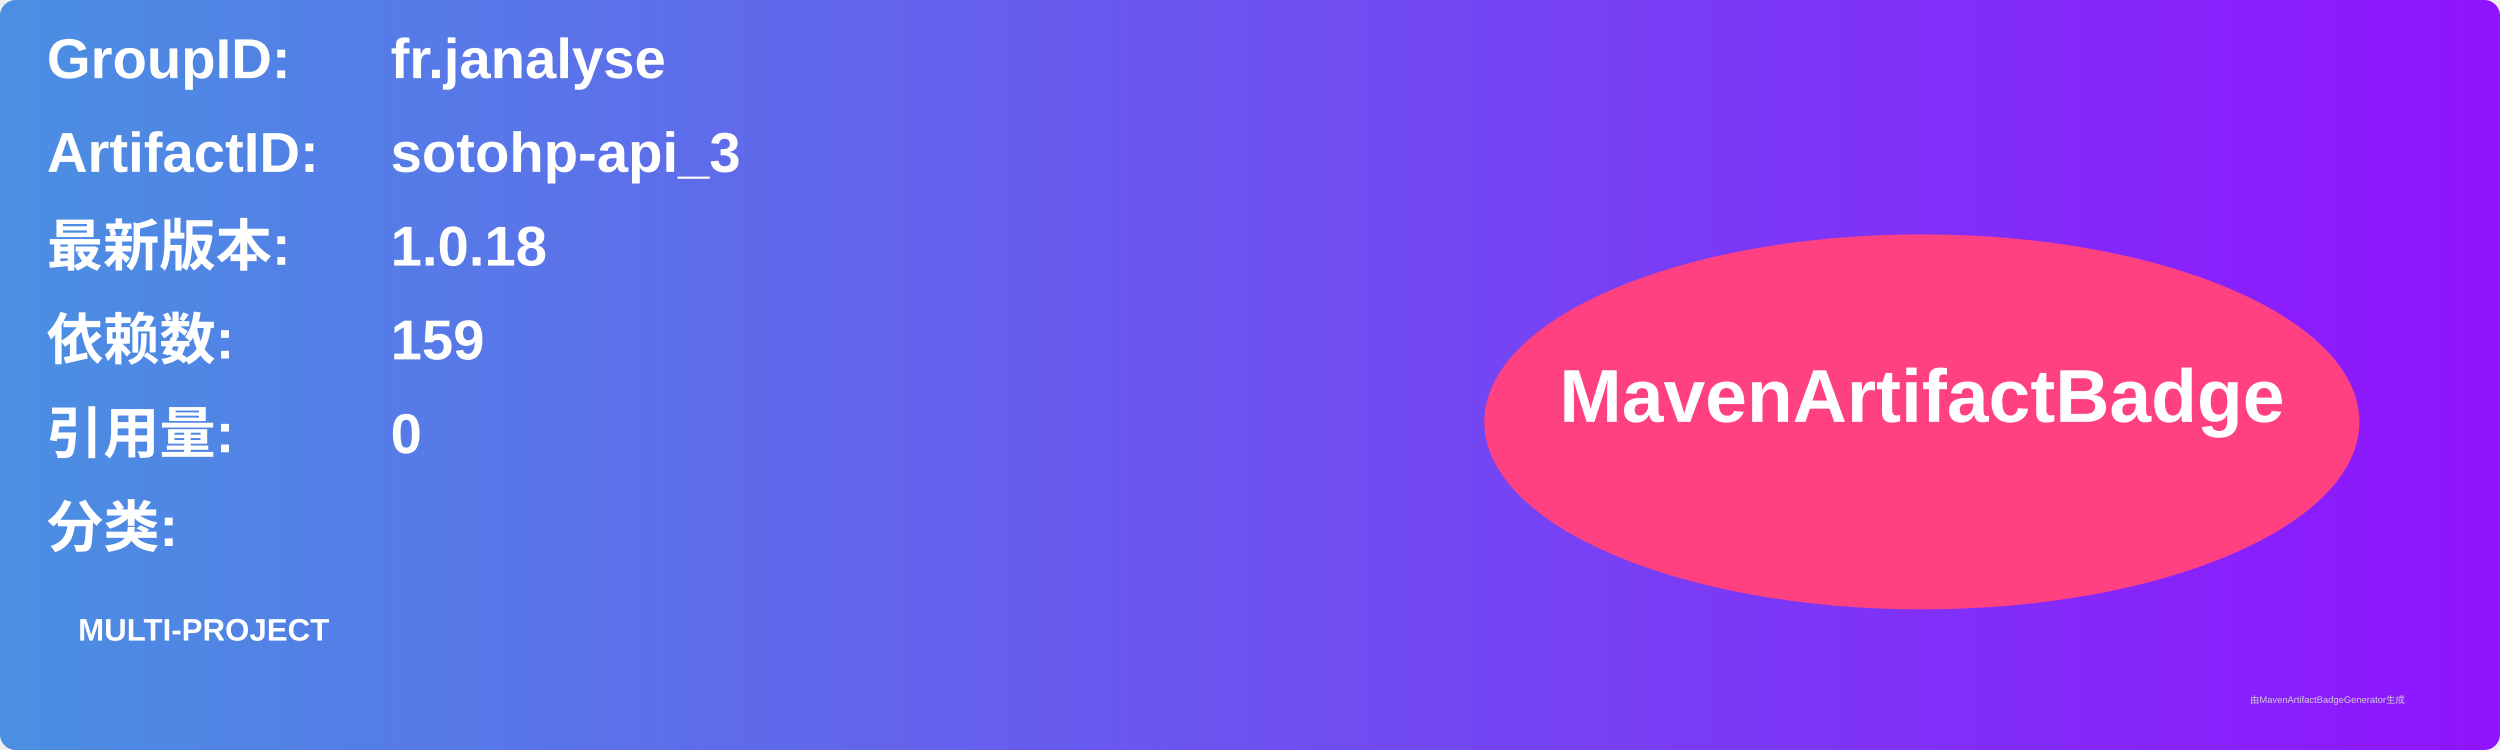
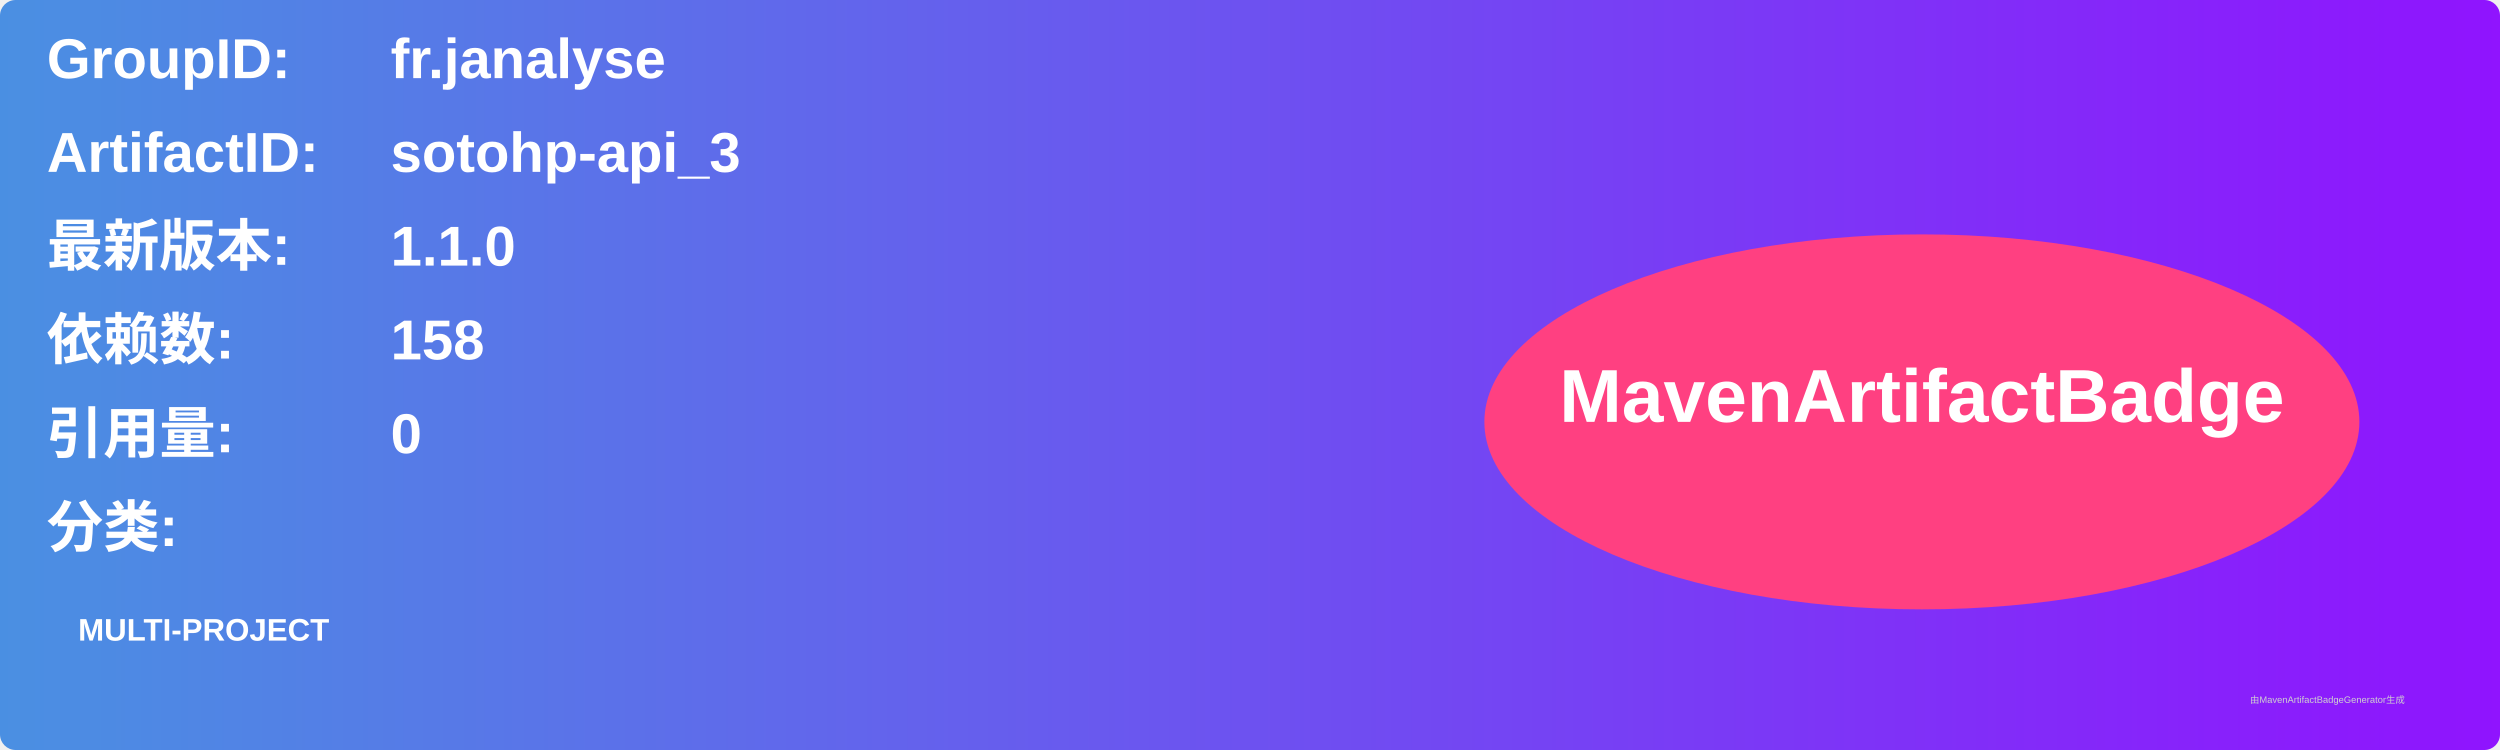
<svg xmlns="http://www.w3.org/2000/svg" width="800" height="240" viewBox="0 0 800 240">
  <linearGradient id="grad" x1="0%" y1="0%" x2="100%" y2="0%">
    <stop offset="0%" stop-color="#4a90e2" />
    <stop offset="100%" stop-color="#9013fe" />
  </linearGradient>
  <rect width="100%" height="100%" rx="5" ry="5" fill="url(#grad)" />
  <g transform="translate(15, 15)">
    <text x="0" y="10" font-family="Arial" font-size="18" fill="white" font-weight="bold" width="260">GroupID:</text>
    <text x="110" y="10" font-family="Arial" font-size="18" fill="white" font-weight="bold" width="460">fr.janalyse</text>
    <text x="0" y="40" font-family="Arial" font-size="18" fill="white" font-weight="bold" width="260">ArtifactID:</text>
    <text x="110" y="40" font-family="Arial" font-size="18" fill="white" font-weight="bold" width="460">sotohp-api_3</text>
    <text x="0" y="70" font-family="Arial" font-size="18" fill="white" font-weight="bold">最新版本:</text>
    <text x="110" y="70" font-family="Arial" font-size="18" fill="white" font-weight="bold">
-       <tspan font-weight="bold">1.0.18</tspan>
+       <tspan font-weight="bold">1.1.0</tspan>
    </text>
    <text x="0" y="100" font-family="Arial" font-size="18" fill="white" font-weight="bold">依赖数: </text>
    <text x="110" y="100" font-family="Arial" font-size="18" fill="white">
-       <tspan font-weight="bold">159</tspan>
+       <tspan font-weight="bold">158</tspan>
    </text>
    <text x="0" y="130" font-family="Arial" font-size="18" fill="white" font-weight="bold">引用量: </text>
    <text x="110" y="130" font-family="Arial" font-size="18" fill="white">
      <tspan font-weight="bold">0</tspan>
    </text>
    <text x="0" y="160" font-family="Arial" font-size="18" fill="white" font-weight="bold">分类:</text>
    <text x="10" y="190" font-family="Arial" font-size="10" fill="white">
      <tspan font-weight="bold">MULTI-PROJECT</tspan>
    </text>
    <ellipse cx="600" cy="120" rx="140" ry="60" fill="#ff4081" />
    <text x="600" y="120" text-anchor="middle" font-family="Arial" font-size="24" fill="white" font-weight="bold">MavenArtifactBadge</text>
  </g>
  <text x="720" y="225" font-family="Arial" font-size="3" fill="#d0d0d0">由MavenArtifactBadgeGenerator生成</text>
</svg>
